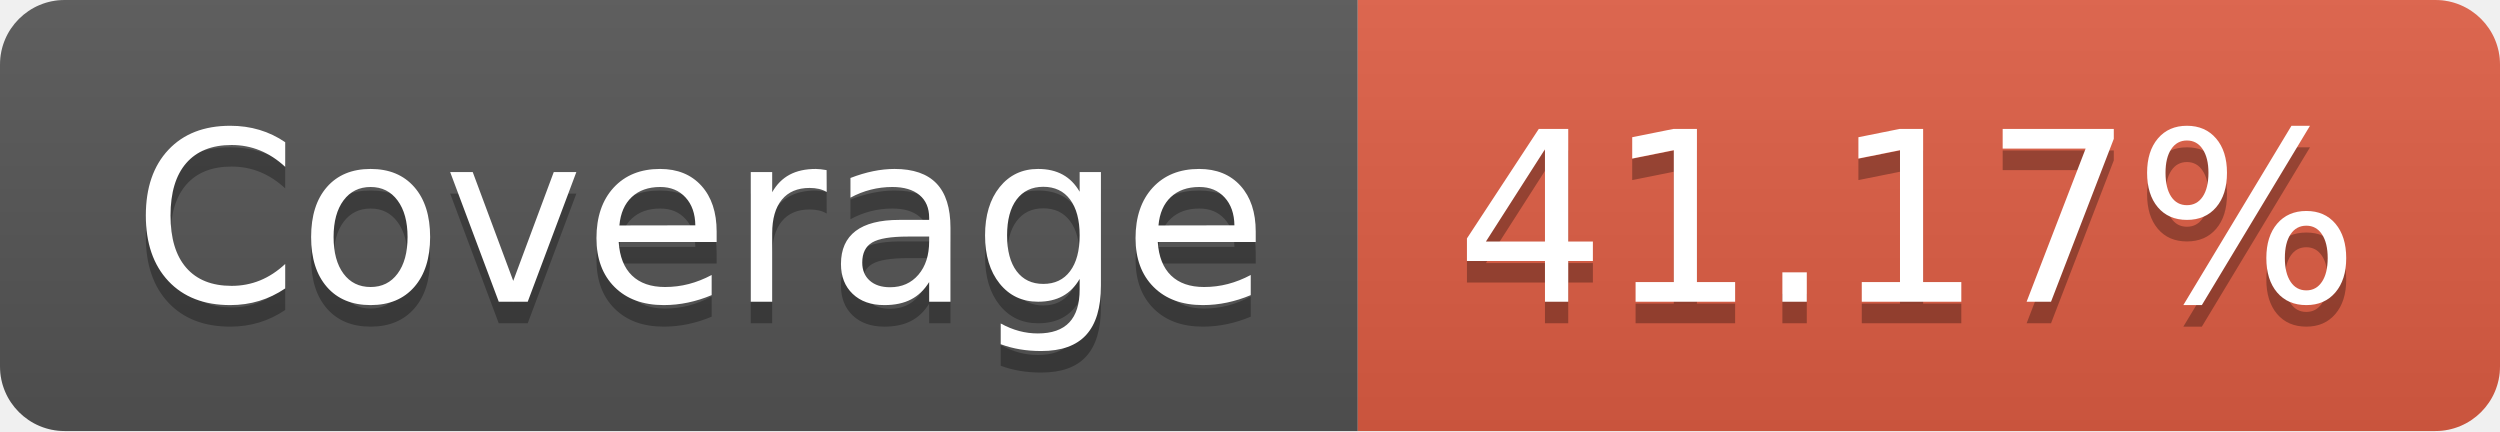
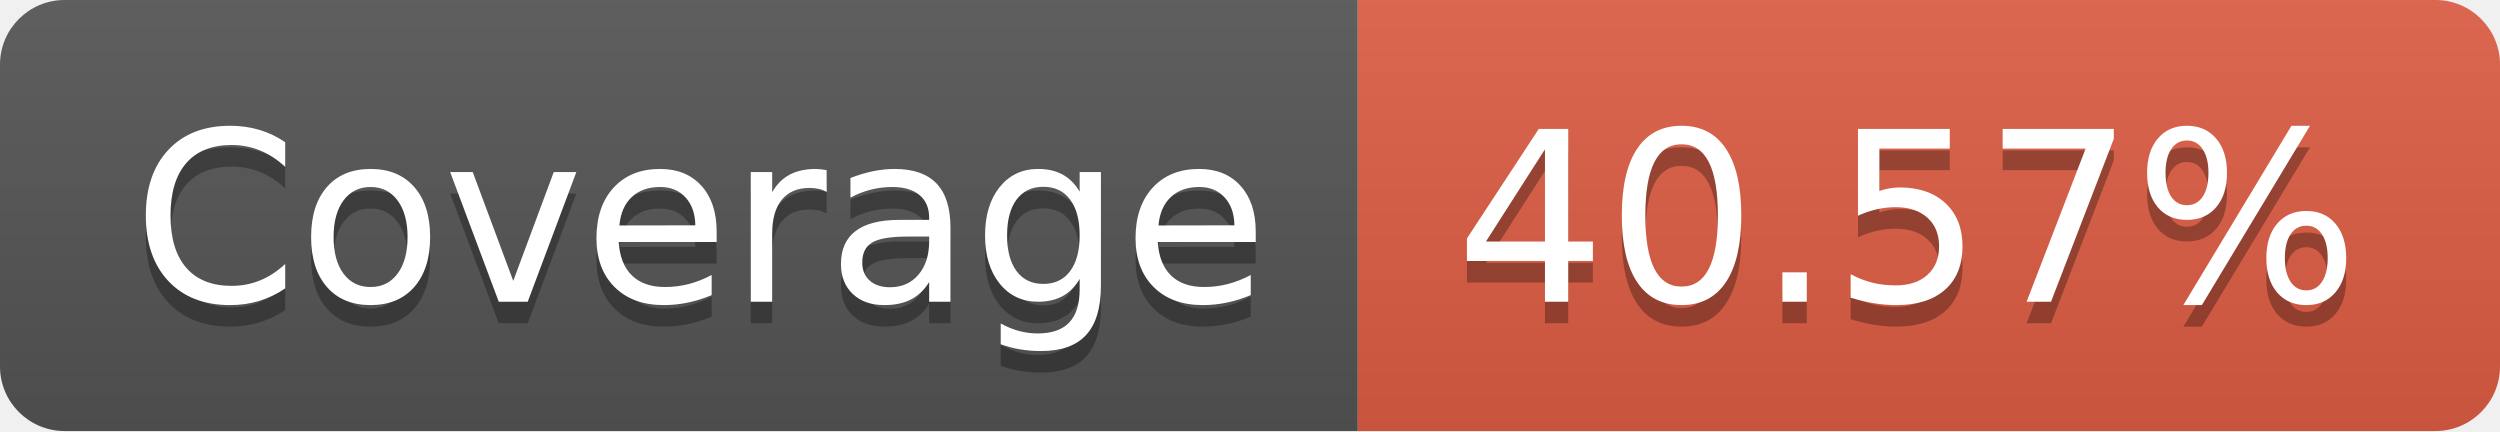
- <svg xmlns="http://www.w3.org/2000/svg" width="116" height="20" role="img" aria-label="Coverage: 41.17%">
+ <svg xmlns="http://www.w3.org/2000/svg" width="116" height="20" role="img" aria-label="Coverage: 40.57%">
  <linearGradient id="s" x2="0" y2="100%">
    <stop offset="0" stop-color="#bbb" stop-opacity=".1" />
    <stop offset="1" stop-opacity=".1" />
  </linearGradient>
  <clipPath id="r">
    <rect width="116" height="20" rx="3" fill="#fff" />
  </clipPath>
  <g clip-path="url(#r)">
    <rect width="63" height="20" fill="#555" />
    <rect x="63" width="53" height="20" fill="#e05d44" />
    <rect width="116" height="20" fill="url(#s)" />
  </g>
  <g fill="#fff" text-anchor="middle" font-family="Verdana,Geneva,DejaVu Sans,sans-serif" text-rendering="geometricPrecision" font-size="110">
    <text aria-hidden="true" x="325" y="150" fill="#010101" fill-opacity=".3" transform="scale(.1)" textLength="530">Coverage</text>
    <text x="325" y="140" transform="scale(.1)" fill="#fff" textLength="530">Coverage</text>
-     <text aria-hidden="true" x="885" y="150" fill="#010101" fill-opacity=".3" transform="scale(.1)" textLength="430">41.17%</text>
-     <text x="885" y="140" transform="scale(.1)" fill="#fff" textLength="430">41.17%</text>
+     <text aria-hidden="true" x="885" y="150" fill="#010101" fill-opacity=".3" transform="scale(.1)" textLength="430">40.57%</text>
+     <text x="885" y="140" transform="scale(.1)" fill="#fff" textLength="430">40.57%</text>
  </g>
</svg>
